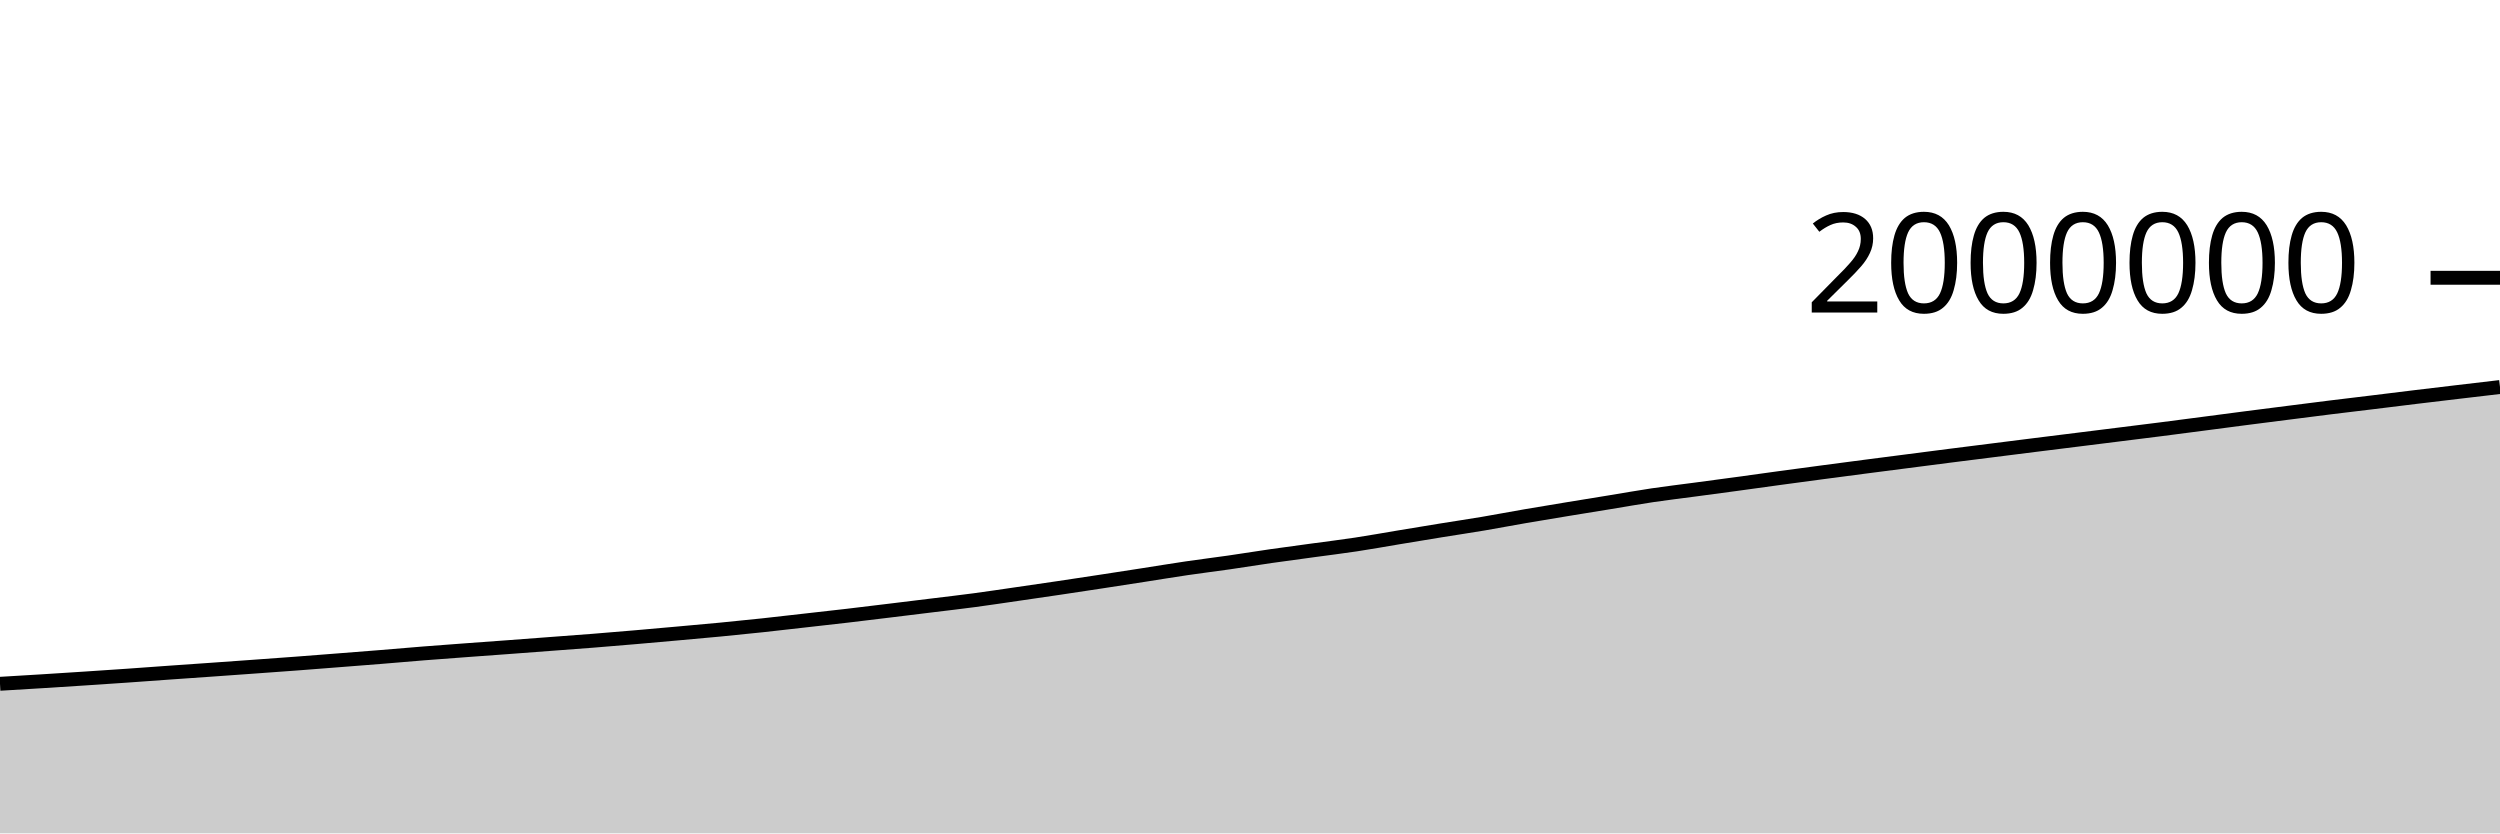
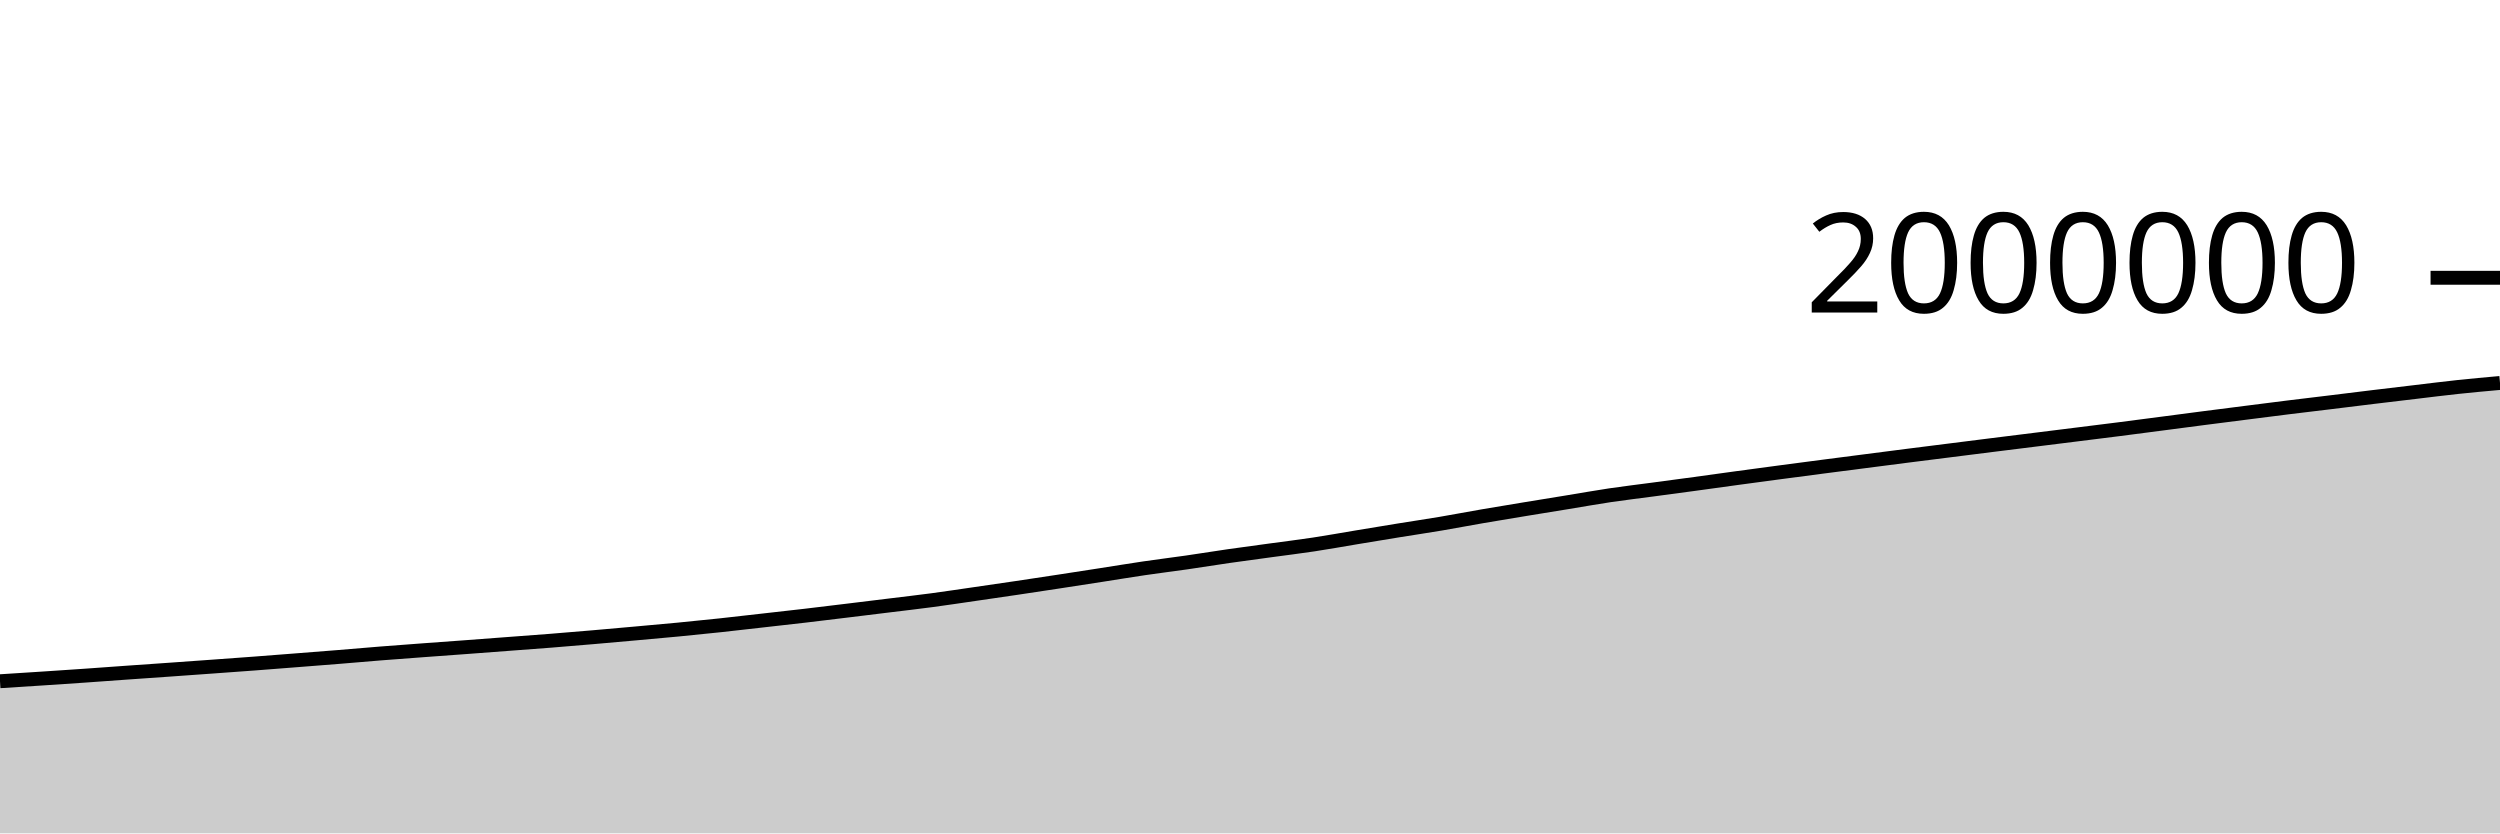
<svg xmlns="http://www.w3.org/2000/svg" viewBox="0 0 180 60">
  <g transform="translate(0,20)">
-     <path class="area" fill="rgba(0, 0, 0, 0.2)" d="M0,29.233C1.017,29.172,2.034,29.112,3.051,29.049C4.068,28.985,5.085,28.92,6.102,28.853C7.119,28.786,8.136,28.719,9.153,28.648C10.169,28.577,11.186,28.501,12.203,28.429C13.22,28.357,14.237,28.288,15.254,28.216C16.271,28.144,17.288,28.071,18.305,27.998C19.322,27.925,20.339,27.853,21.356,27.776C22.373,27.699,23.39,27.618,24.407,27.539C25.424,27.459,26.441,27.381,27.458,27.299C28.475,27.217,29.492,27.126,30.508,27.045C31.525,26.965,32.542,26.891,33.559,26.815C34.576,26.74,35.593,26.667,36.61,26.592C37.627,26.516,38.644,26.439,39.661,26.362C40.678,26.286,41.695,26.212,42.712,26.132C43.729,26.051,44.746,25.966,45.763,25.878C46.78,25.791,47.797,25.699,48.814,25.608C49.831,25.516,50.847,25.428,51.864,25.33C52.881,25.232,53.898,25.129,54.915,25.02C55.932,24.911,56.949,24.791,57.966,24.676C58.983,24.561,60,24.449,61.017,24.33C62.034,24.211,63.051,24.086,64.068,23.962C65.085,23.839,66.102,23.714,67.119,23.588C68.136,23.463,69.153,23.347,70.169,23.211C71.186,23.075,72.203,22.92,73.22,22.773C74.237,22.625,75.254,22.479,76.271,22.327C77.288,22.176,78.305,22.022,79.322,21.866C80.339,21.711,81.356,21.553,82.373,21.395C83.39,21.237,84.407,21.068,85.424,20.918C86.441,20.768,87.458,20.644,88.475,20.498C89.492,20.351,90.508,20.185,91.525,20.038C92.542,19.892,93.559,19.759,94.576,19.619C95.593,19.48,96.61,19.357,97.627,19.203C98.644,19.049,99.661,18.864,100.678,18.695C101.695,18.526,102.712,18.357,103.729,18.192C104.746,18.027,105.763,17.877,106.78,17.706C107.797,17.534,108.814,17.338,109.831,17.163C110.847,16.988,111.864,16.822,112.881,16.654C113.898,16.487,114.915,16.323,115.932,16.157C116.949,15.991,117.966,15.808,118.983,15.656C120,15.505,121.017,15.387,122.034,15.25C123.051,15.114,124.068,14.978,125.085,14.84C126.102,14.701,127.119,14.557,128.136,14.419C129.153,14.28,130.169,14.144,131.186,14.009C132.203,13.873,133.22,13.739,134.237,13.607C135.254,13.474,136.271,13.344,137.288,13.213C138.305,13.081,139.322,12.948,140.339,12.819C141.356,12.689,142.373,12.562,143.39,12.434C144.407,12.306,145.424,12.177,146.441,12.049C147.458,11.922,148.475,11.796,149.492,11.669C150.508,11.542,151.525,11.415,152.542,11.288C153.559,11.161,154.576,11.036,155.593,10.906C156.61,10.776,157.627,10.642,158.644,10.509C159.661,10.376,160.678,10.241,161.695,10.109C162.712,9.978,163.729,9.848,164.746,9.719C165.763,9.59,166.78,9.459,167.797,9.332C168.814,9.206,169.831,9.087,170.847,8.963C171.864,8.839,172.881,8.711,173.898,8.588C174.915,8.465,175.932,8.345,176.949,8.224C177.966,8.104,178.983,7.984,180,7.865L180,40C178.983,40,177.966,40,176.949,40C175.932,40,174.915,40,173.898,40C172.881,40,171.864,40,170.847,40C169.831,40,168.814,40,167.797,40C166.78,40,165.763,40,164.746,40C163.729,40,162.712,40,161.695,40C160.678,40,159.661,40,158.644,40C157.627,40,156.61,40,155.593,40C154.576,40,153.559,40,152.542,40C151.525,40,150.508,40,149.492,40C148.475,40,147.458,40,146.441,40C145.424,40,144.407,40,143.39,40C142.373,40,141.356,40,140.339,40C139.322,40,138.305,40,137.288,40C136.271,40,135.254,40,134.237,40C133.22,40,132.203,40,131.186,40C130.169,40,129.153,40,128.136,40C127.119,40,126.102,40,125.085,40C124.068,40,123.051,40,122.034,40C121.017,40,120,40,118.983,40C117.966,40,116.949,40,115.932,40C114.915,40,113.898,40,112.881,40C111.864,40,110.847,40,109.831,40C108.814,40,107.797,40,106.78,40C105.763,40,104.746,40,103.729,40C102.712,40,101.695,40,100.678,40C99.661,40,98.644,40,97.627,40C96.61,40,95.593,40,94.576,40C93.559,40,92.542,40,91.525,40C90.508,40,89.492,40,88.475,40C87.458,40,86.441,40,85.424,40C84.407,40,83.39,40,82.373,40C81.356,40,80.339,40,79.322,40C78.305,40,77.288,40,76.271,40C75.254,40,74.237,40,73.22,40C72.203,40,71.186,40,70.169,40C69.153,40,68.136,40,67.119,40C66.102,40,65.085,40,64.068,40C63.051,40,62.034,40,61.017,40C60,40,58.983,40,57.966,40C56.949,40,55.932,40,54.915,40C53.898,40,52.881,40,51.864,40C50.847,40,49.831,40,48.814,40C47.797,40,46.78,40,45.763,40C44.746,40,43.729,40,42.712,40C41.695,40,40.678,40,39.661,40C38.644,40,37.627,40,36.61,40C35.593,40,34.576,40,33.559,40C32.542,40,31.525,40,30.508,40C29.492,40,28.475,40,27.458,40C26.441,40,25.424,40,24.407,40C23.39,40,22.373,40,21.356,40C20.339,40,19.322,40,18.305,40C17.288,40,16.271,40,15.254,40C14.237,40,13.22,40,12.203,40C11.186,40,10.169,40,9.153,40C8.136,40,7.119,40,6.102,40C5.085,40,4.068,40,3.051,40C2.034,40,1.017,40,0,40Z" />
-     <path class="line" stroke="black" fill="none" d="M0,29.233C1.017,29.172,2.034,29.112,3.051,29.049C4.068,28.985,5.085,28.92,6.102,28.853C7.119,28.786,8.136,28.719,9.153,28.648C10.169,28.577,11.186,28.501,12.203,28.429C13.22,28.357,14.237,28.288,15.254,28.216C16.271,28.144,17.288,28.071,18.305,27.998C19.322,27.925,20.339,27.853,21.356,27.776C22.373,27.699,23.39,27.618,24.407,27.539C25.424,27.459,26.441,27.381,27.458,27.299C28.475,27.217,29.492,27.126,30.508,27.045C31.525,26.965,32.542,26.891,33.559,26.815C34.576,26.74,35.593,26.667,36.61,26.592C37.627,26.516,38.644,26.439,39.661,26.362C40.678,26.286,41.695,26.212,42.712,26.132C43.729,26.051,44.746,25.966,45.763,25.878C46.78,25.791,47.797,25.699,48.814,25.608C49.831,25.516,50.847,25.428,51.864,25.33C52.881,25.232,53.898,25.129,54.915,25.02C55.932,24.911,56.949,24.791,57.966,24.676C58.983,24.561,60,24.449,61.017,24.33C62.034,24.211,63.051,24.086,64.068,23.962C65.085,23.839,66.102,23.714,67.119,23.588C68.136,23.463,69.153,23.347,70.169,23.211C71.186,23.075,72.203,22.92,73.22,22.773C74.237,22.625,75.254,22.479,76.271,22.327C77.288,22.176,78.305,22.022,79.322,21.866C80.339,21.711,81.356,21.553,82.373,21.395C83.39,21.237,84.407,21.068,85.424,20.918C86.441,20.768,87.458,20.644,88.475,20.498C89.492,20.351,90.508,20.185,91.525,20.038C92.542,19.892,93.559,19.759,94.576,19.619C95.593,19.48,96.61,19.357,97.627,19.203C98.644,19.049,99.661,18.864,100.678,18.695C101.695,18.526,102.712,18.357,103.729,18.192C104.746,18.027,105.763,17.877,106.78,17.706C107.797,17.534,108.814,17.338,109.831,17.163C110.847,16.988,111.864,16.822,112.881,16.654C113.898,16.487,114.915,16.323,115.932,16.157C116.949,15.991,117.966,15.808,118.983,15.656C120,15.505,121.017,15.387,122.034,15.25C123.051,15.114,124.068,14.978,125.085,14.84C126.102,14.701,127.119,14.557,128.136,14.419C129.153,14.28,130.169,14.144,131.186,14.009C132.203,13.873,133.22,13.739,134.237,13.607C135.254,13.474,136.271,13.344,137.288,13.213C138.305,13.081,139.322,12.948,140.339,12.819C141.356,12.689,142.373,12.562,143.39,12.434C144.407,12.306,145.424,12.177,146.441,12.049C147.458,11.922,148.475,11.796,149.492,11.669C150.508,11.542,151.525,11.415,152.542,11.288C153.559,11.161,154.576,11.036,155.593,10.906C156.61,10.776,157.627,10.642,158.644,10.509C159.661,10.376,160.678,10.241,161.695,10.109C162.712,9.978,163.729,9.848,164.746,9.719C165.763,9.59,166.78,9.459,167.797,9.332C168.814,9.206,169.831,9.087,170.847,8.963C171.864,8.839,172.881,8.711,173.898,8.588C174.915,8.465,175.932,8.345,176.949,8.224C177.966,8.104,178.983,7.984,180,7.865" />
+     <path class="area" fill="rgba(0, 0, 0, 0.2)" d="M0,29.049C1.017,28.984,2.034,28.92,3.051,28.853C4.068,28.786,5.085,28.719,6.102,28.648C7.119,28.577,8.136,28.501,9.153,28.429C10.169,28.357,11.186,28.288,12.203,28.216C13.22,28.144,14.237,28.071,15.254,27.998C16.271,27.925,17.288,27.853,18.305,27.776C19.322,27.699,20.339,27.618,21.356,27.539C22.373,27.459,23.39,27.381,24.407,27.299C25.424,27.217,26.441,27.126,27.458,27.045C28.475,26.965,29.492,26.891,30.508,26.815C31.525,26.74,32.542,26.667,33.559,26.592C34.576,26.516,35.593,26.439,36.61,26.362C37.627,26.286,38.644,26.212,39.661,26.132C40.678,26.051,41.695,25.966,42.712,25.878C43.729,25.791,44.746,25.699,45.763,25.608C46.78,25.516,47.797,25.428,48.814,25.33C49.831,25.232,50.847,25.129,51.864,25.02C52.881,24.911,53.898,24.791,54.915,24.676C55.932,24.561,56.949,24.449,57.966,24.33C58.983,24.211,60,24.086,61.017,23.962C62.034,23.839,63.051,23.714,64.068,23.588C65.085,23.463,66.102,23.347,67.119,23.211C68.136,23.075,69.153,22.92,70.169,22.773C71.186,22.625,72.203,22.479,73.22,22.327C74.237,22.176,75.254,22.022,76.271,21.866C77.288,21.711,78.305,21.553,79.322,21.395C80.339,21.237,81.356,21.068,82.373,20.918C83.39,20.768,84.407,20.644,85.424,20.498C86.441,20.351,87.458,20.185,88.475,20.038C89.492,19.892,90.508,19.759,91.525,19.619C92.542,19.48,93.559,19.357,94.576,19.203C95.593,19.049,96.61,18.864,97.627,18.695C98.644,18.526,99.661,18.357,100.678,18.192C101.695,18.027,102.712,17.877,103.729,17.706C104.746,17.534,105.763,17.338,106.78,17.163C107.797,16.988,108.814,16.822,109.831,16.654C110.847,16.487,111.864,16.323,112.881,16.157C113.898,15.991,114.915,15.808,115.932,15.656C116.949,15.505,117.966,15.387,118.983,15.25C120,15.114,121.017,14.978,122.034,14.84C123.051,14.701,124.068,14.557,125.085,14.419C126.102,14.28,127.119,14.144,128.136,14.009C129.153,13.873,130.169,13.739,131.186,13.607C132.203,13.474,133.22,13.344,134.237,13.213C135.254,13.081,136.271,12.948,137.288,12.819C138.305,12.689,139.322,12.562,140.339,12.434C141.356,12.306,142.373,12.177,143.39,12.049C144.407,11.922,145.424,11.796,146.441,11.669C147.458,11.542,148.475,11.415,149.492,11.288C150.508,11.161,151.525,11.036,152.542,10.906C153.559,10.776,154.576,10.642,155.593,10.509C156.61,10.376,157.627,10.241,158.644,10.109C159.661,9.978,160.678,9.848,161.695,9.719C162.712,9.59,163.729,9.459,164.746,9.332C165.763,9.206,166.78,9.087,167.797,8.963C168.814,8.839,169.831,8.711,170.847,8.588C171.864,8.465,172.881,8.345,173.898,8.224C174.915,8.104,175.932,7.973,176.949,7.865C177.966,7.756,178.983,7.665,180,7.574L180,40C178.983,40,177.966,40,176.949,40C175.932,40,174.915,40,173.898,40C172.881,40,171.864,40,170.847,40C169.831,40,168.814,40,167.797,40C166.78,40,165.763,40,164.746,40C163.729,40,162.712,40,161.695,40C160.678,40,159.661,40,158.644,40C157.627,40,156.61,40,155.593,40C154.576,40,153.559,40,152.542,40C151.525,40,150.508,40,149.492,40C148.475,40,147.458,40,146.441,40C145.424,40,144.407,40,143.39,40C142.373,40,141.356,40,140.339,40C139.322,40,138.305,40,137.288,40C136.271,40,135.254,40,134.237,40C133.22,40,132.203,40,131.186,40C130.169,40,129.153,40,128.136,40C127.119,40,126.102,40,125.085,40C124.068,40,123.051,40,122.034,40C121.017,40,120,40,118.983,40C117.966,40,116.949,40,115.932,40C114.915,40,113.898,40,112.881,40C111.864,40,110.847,40,109.831,40C108.814,40,107.797,40,106.78,40C105.763,40,104.746,40,103.729,40C102.712,40,101.695,40,100.678,40C99.661,40,98.644,40,97.627,40C96.61,40,95.593,40,94.576,40C93.559,40,92.542,40,91.525,40C90.508,40,89.492,40,88.475,40C87.458,40,86.441,40,85.424,40C84.407,40,83.39,40,82.373,40C81.356,40,80.339,40,79.322,40C78.305,40,77.288,40,76.271,40C75.254,40,74.237,40,73.22,40C72.203,40,71.186,40,70.169,40C69.153,40,68.136,40,67.119,40C66.102,40,65.085,40,64.068,40C63.051,40,62.034,40,61.017,40C60,40,58.983,40,57.966,40C56.949,40,55.932,40,54.915,40C53.898,40,52.881,40,51.864,40C50.847,40,49.831,40,48.814,40C47.797,40,46.78,40,45.763,40C44.746,40,43.729,40,42.712,40C41.695,40,40.678,40,39.661,40C38.644,40,37.627,40,36.61,40C35.593,40,34.576,40,33.559,40C32.542,40,31.525,40,30.508,40C29.492,40,28.475,40,27.458,40C26.441,40,25.424,40,24.407,40C23.39,40,22.373,40,21.356,40C20.339,40,19.322,40,18.305,40C17.288,40,16.271,40,15.254,40C14.237,40,13.22,40,12.203,40C11.186,40,10.169,40,9.153,40C8.136,40,7.119,40,6.102,40C5.085,40,4.068,40,3.051,40C2.034,40,1.017,40,0,40Z" />
+     <path class="line" stroke="black" fill="none" d="M0,29.049C1.017,28.984,2.034,28.92,3.051,28.853C4.068,28.786,5.085,28.719,6.102,28.648C7.119,28.577,8.136,28.501,9.153,28.429C10.169,28.357,11.186,28.288,12.203,28.216C13.22,28.144,14.237,28.071,15.254,27.998C16.271,27.925,17.288,27.853,18.305,27.776C19.322,27.699,20.339,27.618,21.356,27.539C22.373,27.459,23.39,27.381,24.407,27.299C25.424,27.217,26.441,27.126,27.458,27.045C28.475,26.965,29.492,26.891,30.508,26.815C31.525,26.74,32.542,26.667,33.559,26.592C34.576,26.516,35.593,26.439,36.61,26.362C37.627,26.286,38.644,26.212,39.661,26.132C40.678,26.051,41.695,25.966,42.712,25.878C43.729,25.791,44.746,25.699,45.763,25.608C46.78,25.516,47.797,25.428,48.814,25.33C49.831,25.232,50.847,25.129,51.864,25.02C52.881,24.911,53.898,24.791,54.915,24.676C55.932,24.561,56.949,24.449,57.966,24.33C58.983,24.211,60,24.086,61.017,23.962C62.034,23.839,63.051,23.714,64.068,23.588C65.085,23.463,66.102,23.347,67.119,23.211C68.136,23.075,69.153,22.92,70.169,22.773C71.186,22.625,72.203,22.479,73.22,22.327C74.237,22.176,75.254,22.022,76.271,21.866C77.288,21.711,78.305,21.553,79.322,21.395C80.339,21.237,81.356,21.068,82.373,20.918C83.39,20.768,84.407,20.644,85.424,20.498C86.441,20.351,87.458,20.185,88.475,20.038C89.492,19.892,90.508,19.759,91.525,19.619C92.542,19.48,93.559,19.357,94.576,19.203C95.593,19.049,96.61,18.864,97.627,18.695C98.644,18.526,99.661,18.357,100.678,18.192C101.695,18.027,102.712,17.877,103.729,17.706C104.746,17.534,105.763,17.338,106.78,17.163C107.797,16.988,108.814,16.822,109.831,16.654C110.847,16.487,111.864,16.323,112.881,16.157C113.898,15.991,114.915,15.808,115.932,15.656C116.949,15.505,117.966,15.387,118.983,15.25C120,15.114,121.017,14.978,122.034,14.84C123.051,14.701,124.068,14.557,125.085,14.419C126.102,14.28,127.119,14.144,128.136,14.009C129.153,13.873,130.169,13.739,131.186,13.607C132.203,13.474,133.22,13.344,134.237,13.213C135.254,13.081,136.271,12.948,137.288,12.819C138.305,12.689,139.322,12.562,140.339,12.434C141.356,12.306,142.373,12.177,143.39,12.049C144.407,11.922,145.424,11.796,146.441,11.669C147.458,11.542,148.475,11.415,149.492,11.288C150.508,11.161,151.525,11.036,152.542,10.906C153.559,10.776,154.576,10.642,155.593,10.509C156.61,10.376,157.627,10.241,158.644,10.109C159.661,9.978,160.678,9.848,161.695,9.719C162.712,9.59,163.729,9.459,164.746,9.332C165.763,9.206,166.78,9.087,167.797,8.963C168.814,8.839,169.831,8.711,170.847,8.588C171.864,8.465,172.881,8.345,173.898,8.224C174.915,8.104,175.932,7.973,176.949,7.865C177.966,7.756,178.983,7.665,180,7.574" />
    <path class="axis-ceiling" stroke-width="1" stroke="black" fill="none" d="M175,0L180,0" />
    <text class="axis-ceiling-label" font-family="sans-serif" text-anchor="end" font-size="10px" x="170" y="2.5">2000000</text>
  </g>
</svg>
